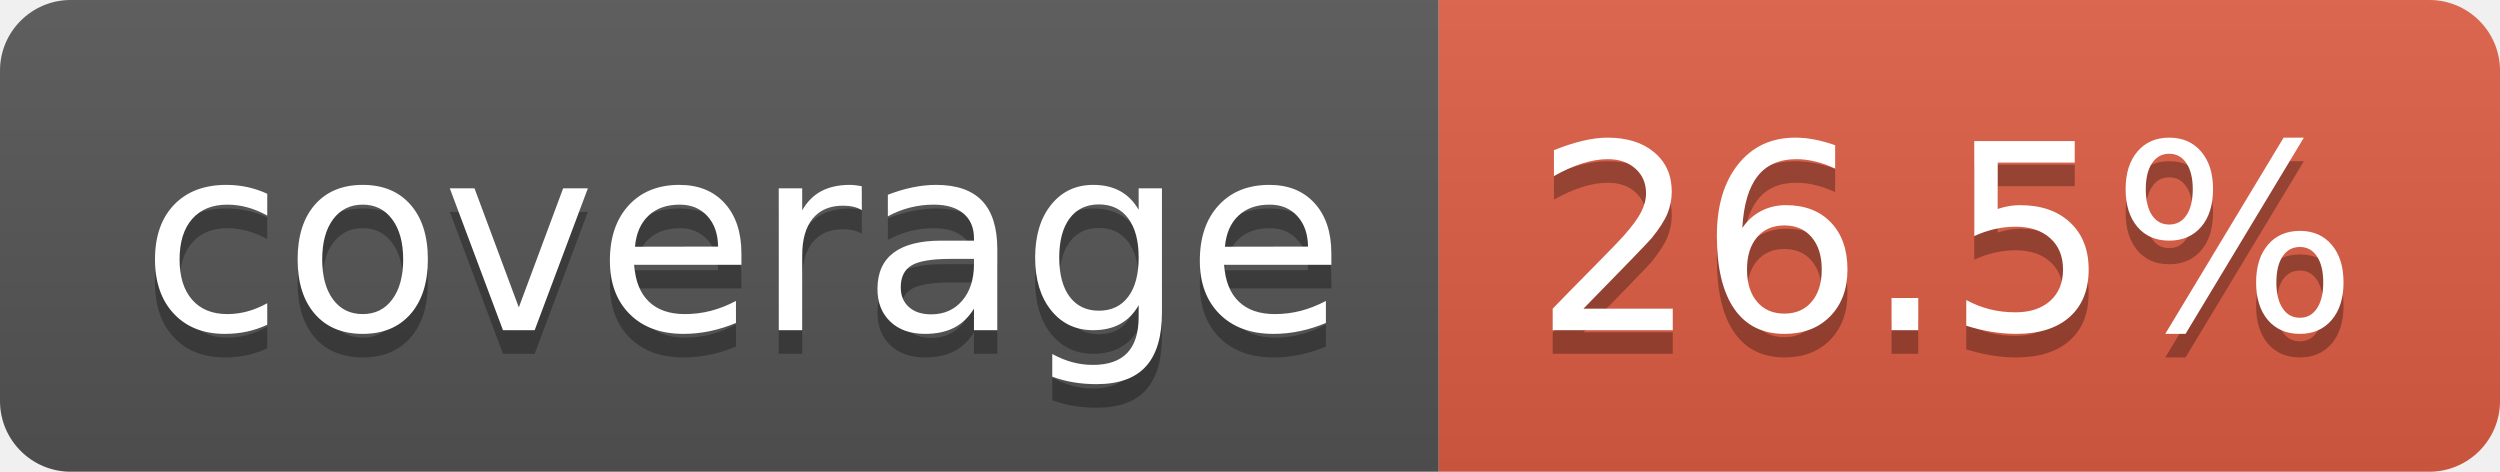
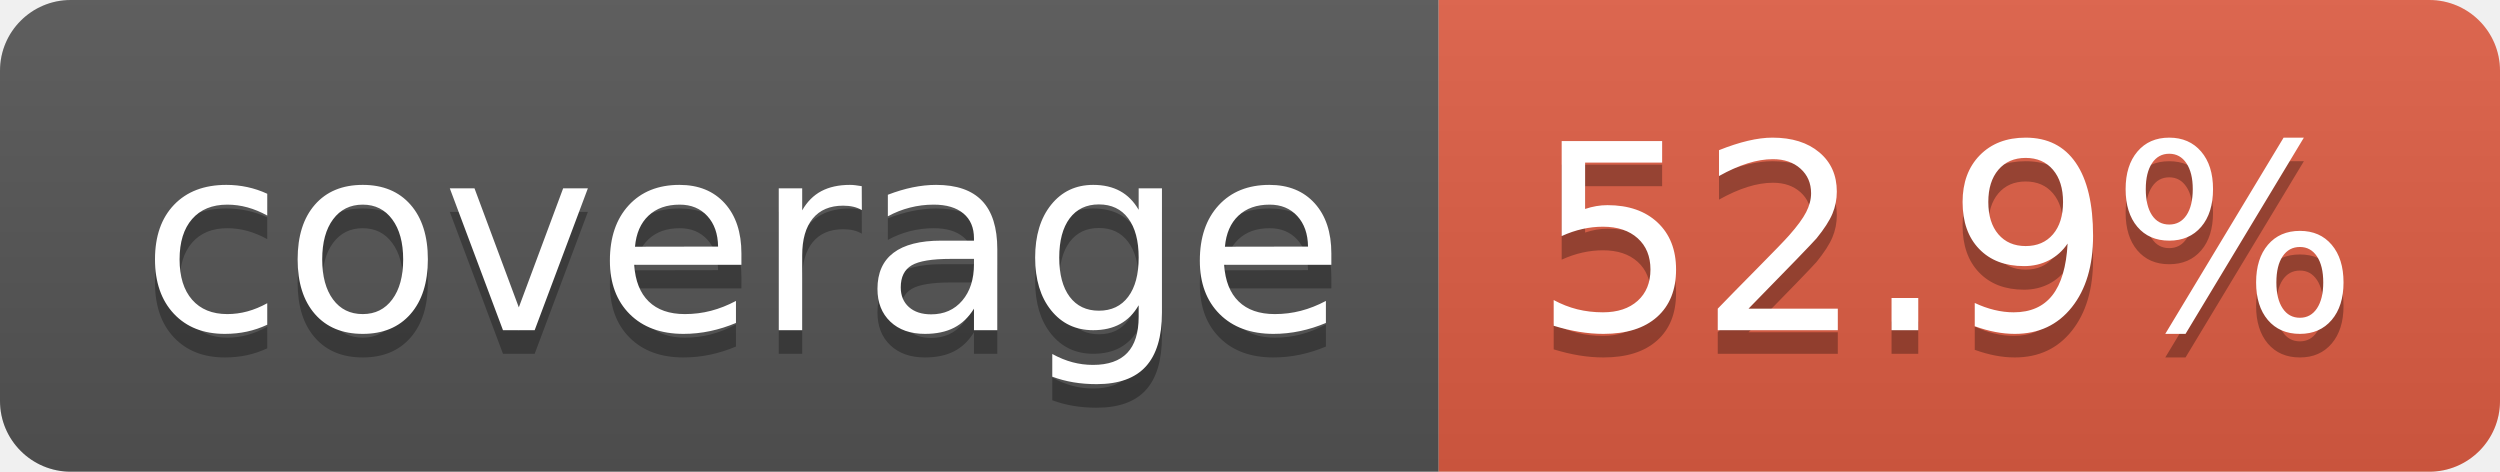
- <svg xmlns="http://www.w3.org/2000/svg" width="106" height="20" role="img" aria-label="coverage: 26.5%">
+ <svg xmlns="http://www.w3.org/2000/svg" width="106" height="20" role="img" aria-label="coverage: 52.9%">
  <linearGradient id="s" x2="0" y2="100%">
    <stop offset="0" stop-color="#bbb" stop-opacity=".1" />
    <stop offset="1" stop-opacity=".1" />
  </linearGradient>
  <clipPath id="r">
    <rect width="106" height="20" rx="3" fill="#fff" />
  </clipPath>
  <g clip-path="url(#r)">
    <rect width="61" height="20" fill="#555" />
    <rect x="61" width="45" height="20" fill="#e05d44" />
    <rect width="106" height="20" fill="url(#s)" />
  </g>
  <g fill="#fff" text-anchor="middle" font-family="Verdana,Geneva,DejaVu Sans,sans-serif" text-rendering="geometricPrecision" font-size="110">
    <text aria-hidden="true" x="315" y="150" fill="#010101" fill-opacity=".3" transform="scale(.1)" textLength="510">coverage</text>
    <text x="315" y="140" transform="scale(.1)" fill="#fff" textLength="510">coverage</text>
-     <text aria-hidden="true" x="825" y="150" fill="#010101" fill-opacity=".3" transform="scale(.1)" textLength="350">26.5%</text>
-     <text x="825" y="140" transform="scale(.1)" fill="#fff" textLength="350">26.5%</text>
+     <text aria-hidden="true" x="825" y="150" fill="#010101" fill-opacity=".3" transform="scale(.1)" textLength="350">52.9%</text>
+     <text x="825" y="140" transform="scale(.1)" fill="#fff" textLength="350">52.9%</text>
  </g>
</svg>
